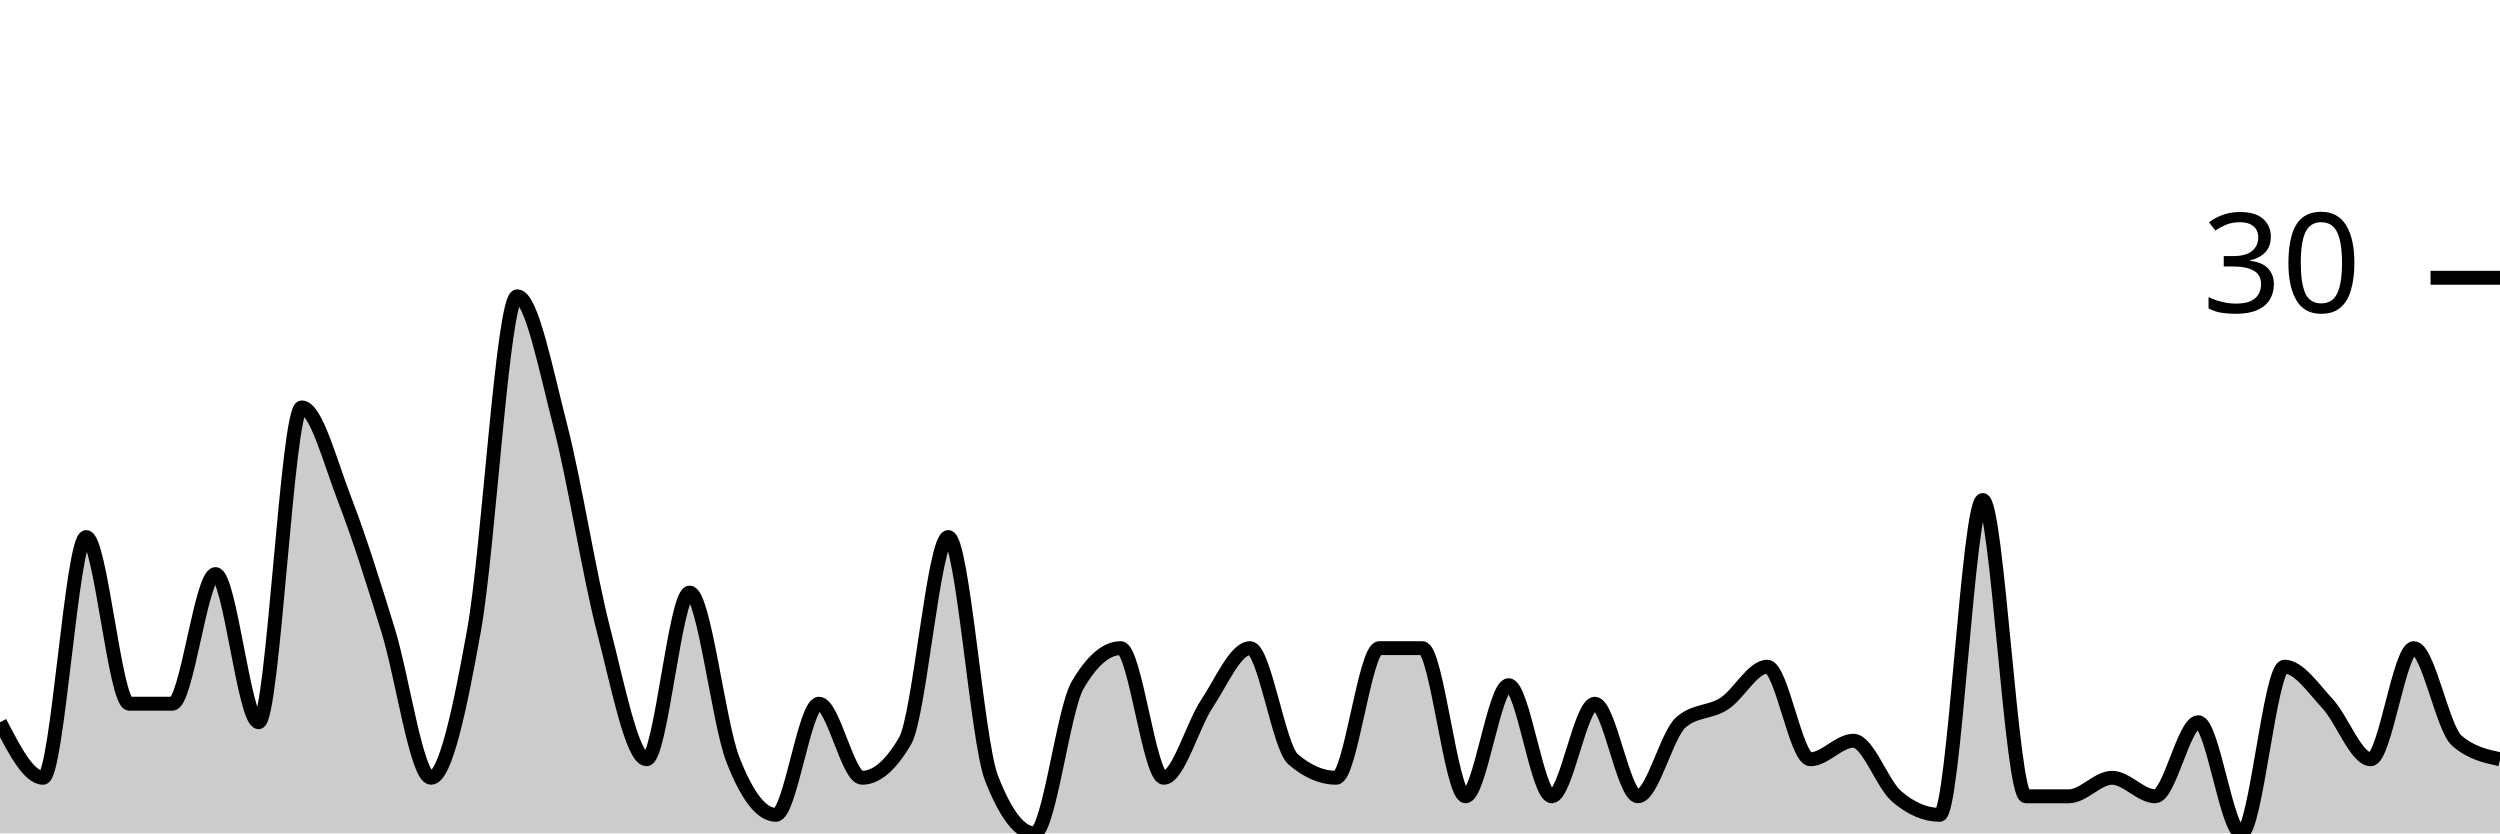
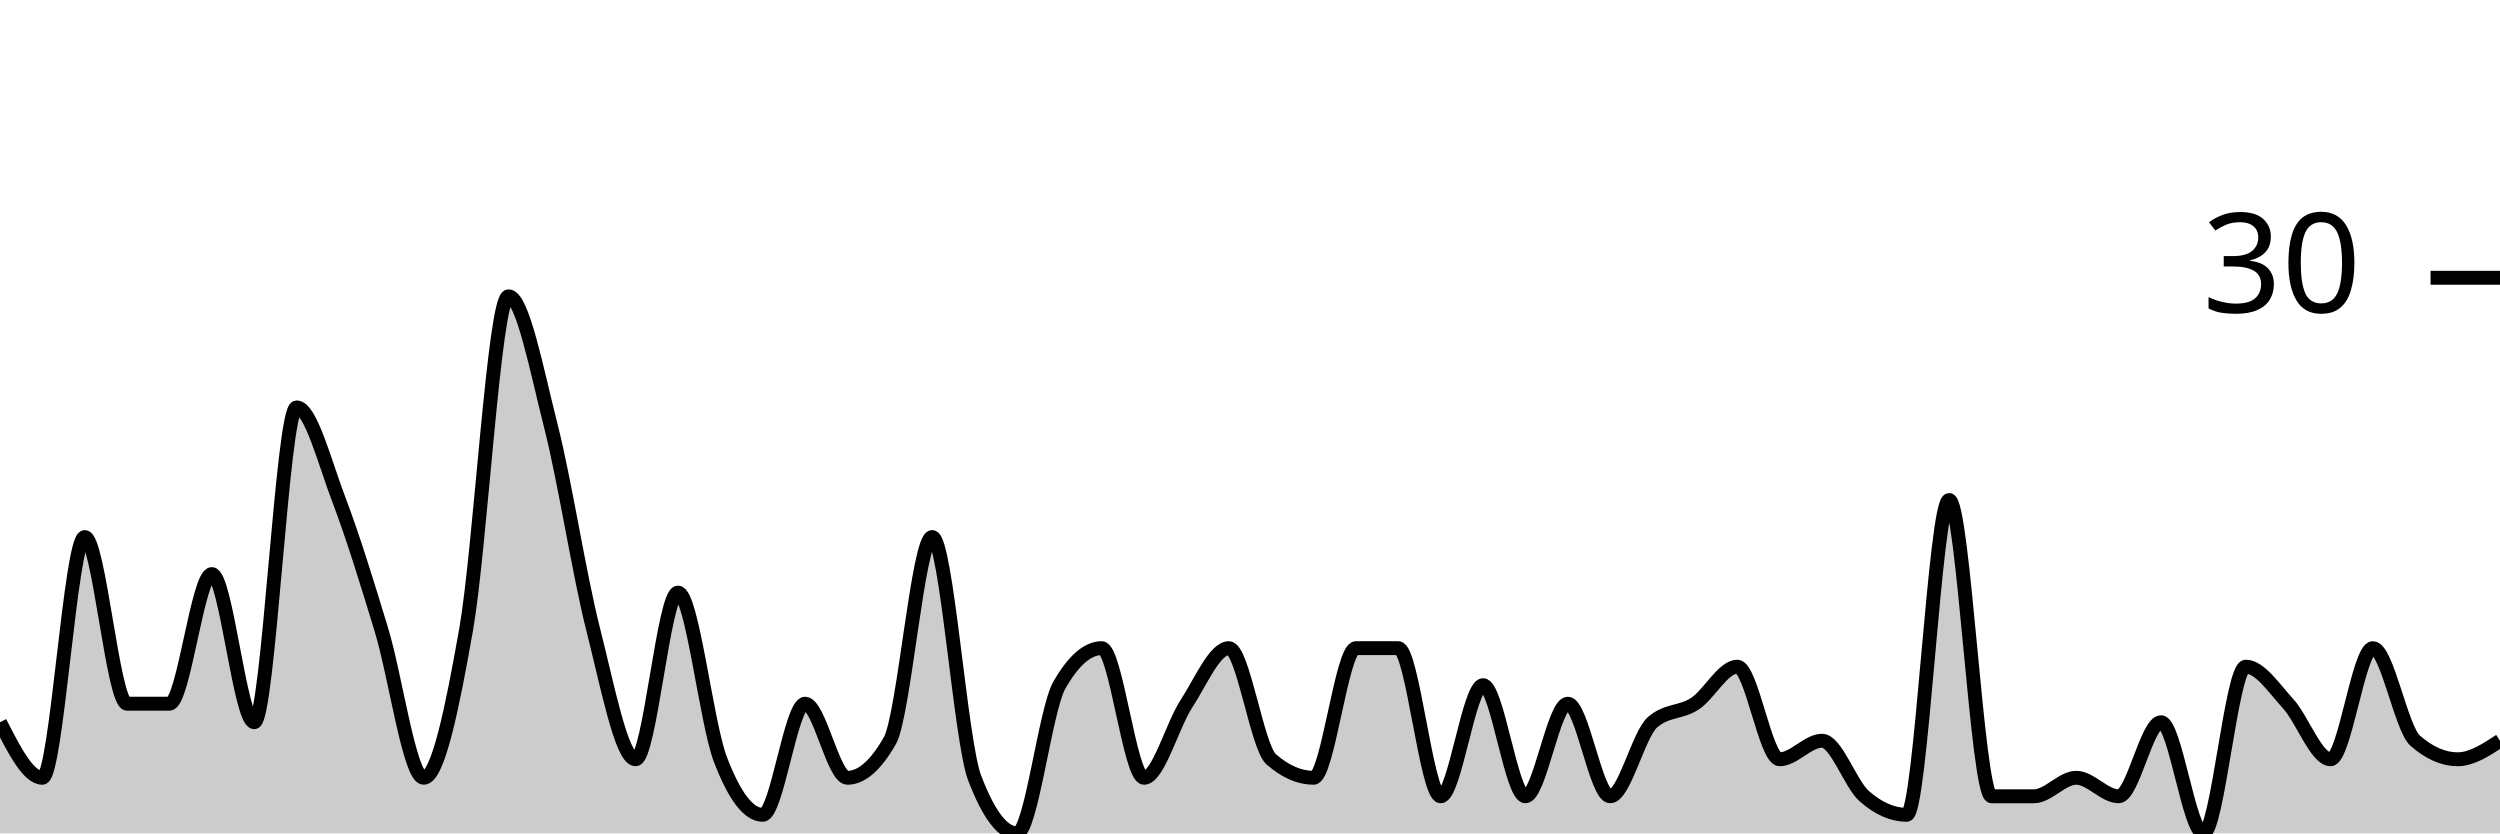
<svg xmlns="http://www.w3.org/2000/svg" viewBox="0 0 180 60">
  <g transform="translate(0,20)">
-     <path class="area" fill="rgba(0, 0, 0, 0.2)" d="M0,32C1.034,34,2.069,36,3.103,36C4.138,36,5.172,18.667,6.207,18.667C7.241,18.667,8.276,30.667,9.31,30.667C10.345,30.667,11.379,30.667,12.414,30.667C13.448,30.667,14.483,21.333,15.517,21.333C16.552,21.333,17.586,32,18.621,32C19.655,32,20.69,9.333,21.724,9.333C22.759,9.333,23.793,13.333,24.828,16C25.862,18.667,26.897,22,27.931,25.333C28.966,28.667,30,36,31.034,36C32.069,36,33.103,31.111,34.138,25.333C35.172,19.556,36.207,1.333,37.241,1.333C38.276,1.333,39.31,6.667,40.345,10.667C41.379,14.667,42.414,21.333,43.448,25.333C44.483,29.333,45.517,34.667,46.552,34.667C47.586,34.667,48.621,22.667,49.655,22.667C50.69,22.667,51.724,32,52.759,34.667C53.793,37.333,54.828,38.667,55.862,38.667C56.897,38.667,57.931,30.667,58.966,30.667C60,30.667,61.034,36,62.069,36C63.103,36,64.138,35.111,65.172,33.333C66.207,31.556,67.241,18.667,68.276,18.667C69.31,18.667,70.345,33.333,71.379,36C72.414,38.667,73.448,40,74.483,40C75.517,40,76.552,31.111,77.586,29.333C78.621,27.556,79.655,26.667,80.69,26.667C81.724,26.667,82.759,36,83.793,36C84.828,36,85.862,32.222,86.897,30.667C87.931,29.111,88.966,26.667,90,26.667C91.034,26.667,92.069,33.778,93.103,34.667C94.138,35.556,95.172,36,96.207,36C97.241,36,98.276,26.667,99.31,26.667C100.345,26.667,101.379,26.667,102.414,26.667C103.448,26.667,104.483,37.333,105.517,37.333C106.552,37.333,107.586,29.333,108.621,29.333C109.655,29.333,110.69,37.333,111.724,37.333C112.759,37.333,113.793,30.667,114.828,30.667C115.862,30.667,116.897,37.333,117.931,37.333C118.966,37.333,120,32.889,121.034,32C122.069,31.111,123.103,31.333,124.138,30.667C125.172,30,126.207,28,127.241,28C128.276,28,129.31,34.667,130.345,34.667C131.379,34.667,132.414,33.333,133.448,33.333C134.483,33.333,135.517,36.444,136.552,37.333C137.586,38.222,138.621,38.667,139.655,38.667C140.69,38.667,141.724,16,142.759,16C143.793,16,144.828,37.333,145.862,37.333C146.897,37.333,147.931,37.333,148.966,37.333C150,37.333,151.034,36,152.069,36C153.103,36,154.138,37.333,155.172,37.333C156.207,37.333,157.241,32,158.276,32C159.31,32,160.345,40,161.379,40C162.414,40,163.448,28,164.483,28C165.517,28,166.552,29.556,167.586,30.667C168.621,31.778,169.655,34.667,170.69,34.667C171.724,34.667,172.759,26.667,173.793,26.667C174.828,26.667,175.862,32.444,176.897,33.333C177.931,34.222,178.966,34.444,180,34.667L180,40C178.966,40,177.931,40,176.897,40C175.862,40,174.828,40,173.793,40C172.759,40,171.724,40,170.69,40C169.655,40,168.621,40,167.586,40C166.552,40,165.517,40,164.483,40C163.448,40,162.414,40,161.379,40C160.345,40,159.31,40,158.276,40C157.241,40,156.207,40,155.172,40C154.138,40,153.103,40,152.069,40C151.034,40,150,40,148.966,40C147.931,40,146.897,40,145.862,40C144.828,40,143.793,40,142.759,40C141.724,40,140.69,40,139.655,40C138.621,40,137.586,40,136.552,40C135.517,40,134.483,40,133.448,40C132.414,40,131.379,40,130.345,40C129.31,40,128.276,40,127.241,40C126.207,40,125.172,40,124.138,40C123.103,40,122.069,40,121.034,40C120,40,118.966,40,117.931,40C116.897,40,115.862,40,114.828,40C113.793,40,112.759,40,111.724,40C110.69,40,109.655,40,108.621,40C107.586,40,106.552,40,105.517,40C104.483,40,103.448,40,102.414,40C101.379,40,100.345,40,99.31,40C98.276,40,97.241,40,96.207,40C95.172,40,94.138,40,93.103,40C92.069,40,91.034,40,90,40C88.966,40,87.931,40,86.897,40C85.862,40,84.828,40,83.793,40C82.759,40,81.724,40,80.69,40C79.655,40,78.621,40,77.586,40C76.552,40,75.517,40,74.483,40C73.448,40,72.414,40,71.379,40C70.345,40,69.31,40,68.276,40C67.241,40,66.207,40,65.172,40C64.138,40,63.103,40,62.069,40C61.034,40,60,40,58.966,40C57.931,40,56.897,40,55.862,40C54.828,40,53.793,40,52.759,40C51.724,40,50.69,40,49.655,40C48.621,40,47.586,40,46.552,40C45.517,40,44.483,40,43.448,40C42.414,40,41.379,40,40.345,40C39.31,40,38.276,40,37.241,40C36.207,40,35.172,40,34.138,40C33.103,40,32.069,40,31.034,40C30,40,28.966,40,27.931,40C26.897,40,25.862,40,24.828,40C23.793,40,22.759,40,21.724,40C20.69,40,19.655,40,18.621,40C17.586,40,16.552,40,15.517,40C14.483,40,13.448,40,12.414,40C11.379,40,10.345,40,9.31,40C8.276,40,7.241,40,6.207,40C5.172,40,4.138,40,3.103,40C2.069,40,1.034,40,0,40Z" />
-     <path class="line" stroke="black" fill="none" d="M0,32C1.034,34,2.069,36,3.103,36C4.138,36,5.172,18.667,6.207,18.667C7.241,18.667,8.276,30.667,9.31,30.667C10.345,30.667,11.379,30.667,12.414,30.667C13.448,30.667,14.483,21.333,15.517,21.333C16.552,21.333,17.586,32,18.621,32C19.655,32,20.69,9.333,21.724,9.333C22.759,9.333,23.793,13.333,24.828,16C25.862,18.667,26.897,22,27.931,25.333C28.966,28.667,30,36,31.034,36C32.069,36,33.103,31.111,34.138,25.333C35.172,19.556,36.207,1.333,37.241,1.333C38.276,1.333,39.31,6.667,40.345,10.667C41.379,14.667,42.414,21.333,43.448,25.333C44.483,29.333,45.517,34.667,46.552,34.667C47.586,34.667,48.621,22.667,49.655,22.667C50.69,22.667,51.724,32,52.759,34.667C53.793,37.333,54.828,38.667,55.862,38.667C56.897,38.667,57.931,30.667,58.966,30.667C60,30.667,61.034,36,62.069,36C63.103,36,64.138,35.111,65.172,33.333C66.207,31.556,67.241,18.667,68.276,18.667C69.31,18.667,70.345,33.333,71.379,36C72.414,38.667,73.448,40,74.483,40C75.517,40,76.552,31.111,77.586,29.333C78.621,27.556,79.655,26.667,80.69,26.667C81.724,26.667,82.759,36,83.793,36C84.828,36,85.862,32.222,86.897,30.667C87.931,29.111,88.966,26.667,90,26.667C91.034,26.667,92.069,33.778,93.103,34.667C94.138,35.556,95.172,36,96.207,36C97.241,36,98.276,26.667,99.31,26.667C100.345,26.667,101.379,26.667,102.414,26.667C103.448,26.667,104.483,37.333,105.517,37.333C106.552,37.333,107.586,29.333,108.621,29.333C109.655,29.333,110.69,37.333,111.724,37.333C112.759,37.333,113.793,30.667,114.828,30.667C115.862,30.667,116.897,37.333,117.931,37.333C118.966,37.333,120,32.889,121.034,32C122.069,31.111,123.103,31.333,124.138,30.667C125.172,30,126.207,28,127.241,28C128.276,28,129.31,34.667,130.345,34.667C131.379,34.667,132.414,33.333,133.448,33.333C134.483,33.333,135.517,36.444,136.552,37.333C137.586,38.222,138.621,38.667,139.655,38.667C140.69,38.667,141.724,16,142.759,16C143.793,16,144.828,37.333,145.862,37.333C146.897,37.333,147.931,37.333,148.966,37.333C150,37.333,151.034,36,152.069,36C153.103,36,154.138,37.333,155.172,37.333C156.207,37.333,157.241,32,158.276,32C159.31,32,160.345,40,161.379,40C162.414,40,163.448,28,164.483,28C165.517,28,166.552,29.556,167.586,30.667C168.621,31.778,169.655,34.667,170.69,34.667C171.724,34.667,172.759,26.667,173.793,26.667C174.828,26.667,175.862,32.444,176.897,33.333C177.931,34.222,178.966,34.444,180,34.667" />
+     <path class="area" fill="rgba(0, 0, 0, 0.2)" d="M0,32C1.017,34,2.034,36,3.051,36C4.068,36,5.085,18.667,6.102,18.667C7.119,18.667,8.136,30.667,9.153,30.667C10.169,30.667,11.186,30.667,12.203,30.667C13.22,30.667,14.237,21.333,15.254,21.333C16.271,21.333,17.288,32,18.305,32C19.322,32,20.339,9.333,21.356,9.333C22.373,9.333,23.39,13.333,24.407,16C25.424,18.667,26.441,22,27.458,25.333C28.475,28.667,29.492,36,30.508,36C31.525,36,32.542,31.111,33.559,25.333C34.576,19.556,35.593,1.333,36.61,1.333C37.627,1.333,38.644,6.667,39.661,10.667C40.678,14.667,41.695,21.333,42.712,25.333C43.729,29.333,44.746,34.667,45.763,34.667C46.78,34.667,47.797,22.667,48.814,22.667C49.831,22.667,50.847,32,51.864,34.667C52.881,37.333,53.898,38.667,54.915,38.667C55.932,38.667,56.949,30.667,57.966,30.667C58.983,30.667,60,36,61.017,36C62.034,36,63.051,35.111,64.068,33.333C65.085,31.556,66.102,18.667,67.119,18.667C68.136,18.667,69.153,33.333,70.169,36C71.186,38.667,72.203,40,73.22,40C74.237,40,75.254,31.111,76.271,29.333C77.288,27.556,78.305,26.667,79.322,26.667C80.339,26.667,81.356,36,82.373,36C83.39,36,84.407,32.222,85.424,30.667C86.441,29.111,87.458,26.667,88.475,26.667C89.492,26.667,90.508,33.778,91.525,34.667C92.542,35.556,93.559,36,94.576,36C95.593,36,96.61,26.667,97.627,26.667C98.644,26.667,99.661,26.667,100.678,26.667C101.695,26.667,102.712,37.333,103.729,37.333C104.746,37.333,105.763,29.333,106.78,29.333C107.797,29.333,108.814,37.333,109.831,37.333C110.847,37.333,111.864,30.667,112.881,30.667C113.898,30.667,114.915,37.333,115.932,37.333C116.949,37.333,117.966,32.889,118.983,32C120,31.111,121.017,31.333,122.034,30.667C123.051,30,124.068,28,125.085,28C126.102,28,127.119,34.667,128.136,34.667C129.153,34.667,130.169,33.333,131.186,33.333C132.203,33.333,133.22,36.444,134.237,37.333C135.254,38.222,136.271,38.667,137.288,38.667C138.305,38.667,139.322,16,140.339,16C141.356,16,142.373,37.333,143.39,37.333C144.407,37.333,145.424,37.333,146.441,37.333C147.458,37.333,148.475,36,149.492,36C150.508,36,151.525,37.333,152.542,37.333C153.559,37.333,154.576,32,155.593,32C156.61,32,157.627,40,158.644,40C159.661,40,160.678,28,161.695,28C162.712,28,163.729,29.556,164.746,30.667C165.763,31.778,166.78,34.667,167.797,34.667C168.814,34.667,169.831,26.667,170.847,26.667C171.864,26.667,172.881,32.444,173.898,33.333C174.915,34.222,175.932,34.667,176.949,34.667C177.966,34.667,178.983,34,180,33.333L180,40C178.983,40,177.966,40,176.949,40C175.932,40,174.915,40,173.898,40C172.881,40,171.864,40,170.847,40C169.831,40,168.814,40,167.797,40C166.78,40,165.763,40,164.746,40C163.729,40,162.712,40,161.695,40C160.678,40,159.661,40,158.644,40C157.627,40,156.61,40,155.593,40C154.576,40,153.559,40,152.542,40C151.525,40,150.508,40,149.492,40C148.475,40,147.458,40,146.441,40C145.424,40,144.407,40,143.39,40C142.373,40,141.356,40,140.339,40C139.322,40,138.305,40,137.288,40C136.271,40,135.254,40,134.237,40C133.22,40,132.203,40,131.186,40C130.169,40,129.153,40,128.136,40C127.119,40,126.102,40,125.085,40C124.068,40,123.051,40,122.034,40C121.017,40,120,40,118.983,40C117.966,40,116.949,40,115.932,40C114.915,40,113.898,40,112.881,40C111.864,40,110.847,40,109.831,40C108.814,40,107.797,40,106.78,40C105.763,40,104.746,40,103.729,40C102.712,40,101.695,40,100.678,40C99.661,40,98.644,40,97.627,40C96.61,40,95.593,40,94.576,40C93.559,40,92.542,40,91.525,40C90.508,40,89.492,40,88.475,40C87.458,40,86.441,40,85.424,40C84.407,40,83.39,40,82.373,40C81.356,40,80.339,40,79.322,40C78.305,40,77.288,40,76.271,40C75.254,40,74.237,40,73.22,40C72.203,40,71.186,40,70.169,40C69.153,40,68.136,40,67.119,40C66.102,40,65.085,40,64.068,40C63.051,40,62.034,40,61.017,40C60,40,58.983,40,57.966,40C56.949,40,55.932,40,54.915,40C53.898,40,52.881,40,51.864,40C50.847,40,49.831,40,48.814,40C47.797,40,46.78,40,45.763,40C44.746,40,43.729,40,42.712,40C41.695,40,40.678,40,39.661,40C38.644,40,37.627,40,36.61,40C35.593,40,34.576,40,33.559,40C32.542,40,31.525,40,30.508,40C29.492,40,28.475,40,27.458,40C26.441,40,25.424,40,24.407,40C23.39,40,22.373,40,21.356,40C20.339,40,19.322,40,18.305,40C17.288,40,16.271,40,15.254,40C14.237,40,13.22,40,12.203,40C11.186,40,10.169,40,9.153,40C8.136,40,7.119,40,6.102,40C5.085,40,4.068,40,3.051,40C2.034,40,1.017,40,0,40Z" />
+     <path class="line" stroke="black" fill="none" d="M0,32C1.017,34,2.034,36,3.051,36C4.068,36,5.085,18.667,6.102,18.667C7.119,18.667,8.136,30.667,9.153,30.667C10.169,30.667,11.186,30.667,12.203,30.667C13.22,30.667,14.237,21.333,15.254,21.333C16.271,21.333,17.288,32,18.305,32C19.322,32,20.339,9.333,21.356,9.333C22.373,9.333,23.39,13.333,24.407,16C25.424,18.667,26.441,22,27.458,25.333C28.475,28.667,29.492,36,30.508,36C31.525,36,32.542,31.111,33.559,25.333C34.576,19.556,35.593,1.333,36.61,1.333C37.627,1.333,38.644,6.667,39.661,10.667C40.678,14.667,41.695,21.333,42.712,25.333C43.729,29.333,44.746,34.667,45.763,34.667C46.78,34.667,47.797,22.667,48.814,22.667C49.831,22.667,50.847,32,51.864,34.667C52.881,37.333,53.898,38.667,54.915,38.667C55.932,38.667,56.949,30.667,57.966,30.667C58.983,30.667,60,36,61.017,36C62.034,36,63.051,35.111,64.068,33.333C65.085,31.556,66.102,18.667,67.119,18.667C68.136,18.667,69.153,33.333,70.169,36C71.186,38.667,72.203,40,73.22,40C74.237,40,75.254,31.111,76.271,29.333C77.288,27.556,78.305,26.667,79.322,26.667C80.339,26.667,81.356,36,82.373,36C83.39,36,84.407,32.222,85.424,30.667C86.441,29.111,87.458,26.667,88.475,26.667C89.492,26.667,90.508,33.778,91.525,34.667C92.542,35.556,93.559,36,94.576,36C95.593,36,96.61,26.667,97.627,26.667C98.644,26.667,99.661,26.667,100.678,26.667C101.695,26.667,102.712,37.333,103.729,37.333C104.746,37.333,105.763,29.333,106.78,29.333C107.797,29.333,108.814,37.333,109.831,37.333C110.847,37.333,111.864,30.667,112.881,30.667C113.898,30.667,114.915,37.333,115.932,37.333C116.949,37.333,117.966,32.889,118.983,32C120,31.111,121.017,31.333,122.034,30.667C123.051,30,124.068,28,125.085,28C126.102,28,127.119,34.667,128.136,34.667C129.153,34.667,130.169,33.333,131.186,33.333C132.203,33.333,133.22,36.444,134.237,37.333C135.254,38.222,136.271,38.667,137.288,38.667C138.305,38.667,139.322,16,140.339,16C141.356,16,142.373,37.333,143.39,37.333C144.407,37.333,145.424,37.333,146.441,37.333C147.458,37.333,148.475,36,149.492,36C150.508,36,151.525,37.333,152.542,37.333C153.559,37.333,154.576,32,155.593,32C156.61,32,157.627,40,158.644,40C159.661,40,160.678,28,161.695,28C162.712,28,163.729,29.556,164.746,30.667C165.763,31.778,166.78,34.667,167.797,34.667C168.814,34.667,169.831,26.667,170.847,26.667C171.864,26.667,172.881,32.444,173.898,33.333C174.915,34.222,175.932,34.667,176.949,34.667C177.966,34.667,178.983,34,180,33.333" />
    <path class="axis-ceiling" stroke-width="1" stroke="black" fill="none" d="M175,0L180,0" />
    <text class="axis-ceiling-label" font-family="sans-serif" text-anchor="end" font-size="10px" x="170" y="2.5">30</text>
  </g>
</svg>
